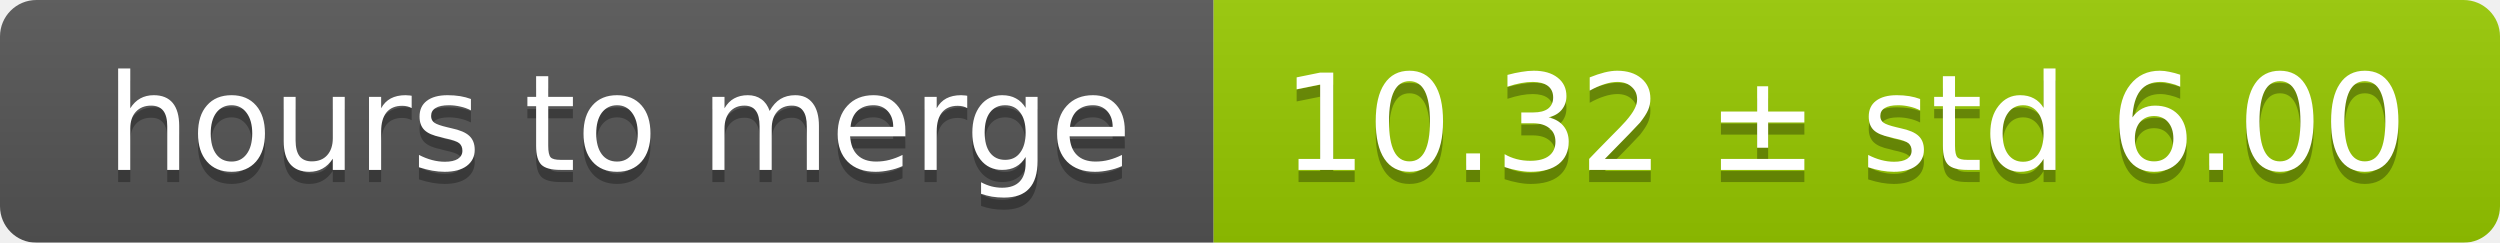
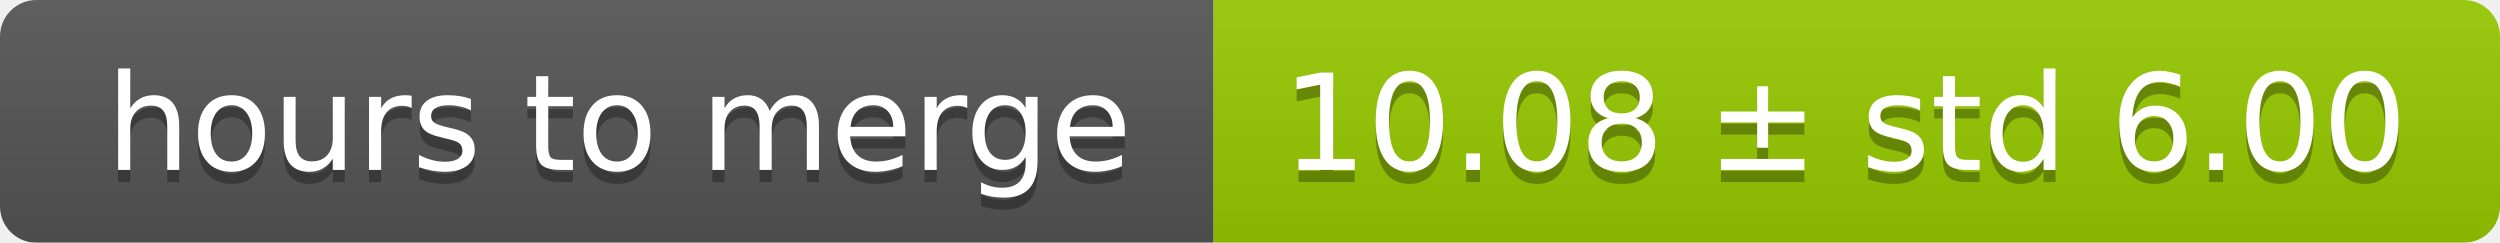
<svg xmlns="http://www.w3.org/2000/svg" width="206" height="20">
  <linearGradient id="smooth" x2="0" y2="100%">
    <stop offset="0" stop-color="#bbb" stop-opacity=".1" />
    <stop offset="1" stop-opacity=".1" />
  </linearGradient>
  <mask id="round">
    <rect width="206" height="20" rx="3" fill="#fff" />
  </mask>
  <g mask="url(#round)">
    <rect width="100" height="20" fill="#555" />
    <rect x="100" width="106" height="20" fill="#97ca00" />
    <rect width="206" height="20" fill="url(#smooth)" />
  </g>
  <g fill="#fff" text-anchor="middle" font-family="DejaVu Sans,Verdana,Geneva,sans-serif" font-size="11">
    <text x="51" y="15" fill="#010101" fill-opacity=".3">hours to merge</text>
    <text x="51" y="14">hours to merge</text>
-     <text x="152" y="15" fill="#010101" fill-opacity=".3">10.32 ± std 6.00</text>
-     <text x="152" y="14">10.32 ± std 6.00</text>
+     <text x="152" y="15" fill="#010101" fill-opacity=".3">10.08 ± std 6.00</text>
+     <text x="152" y="14">10.08 ± std 6.00</text>
  </g>
</svg>
